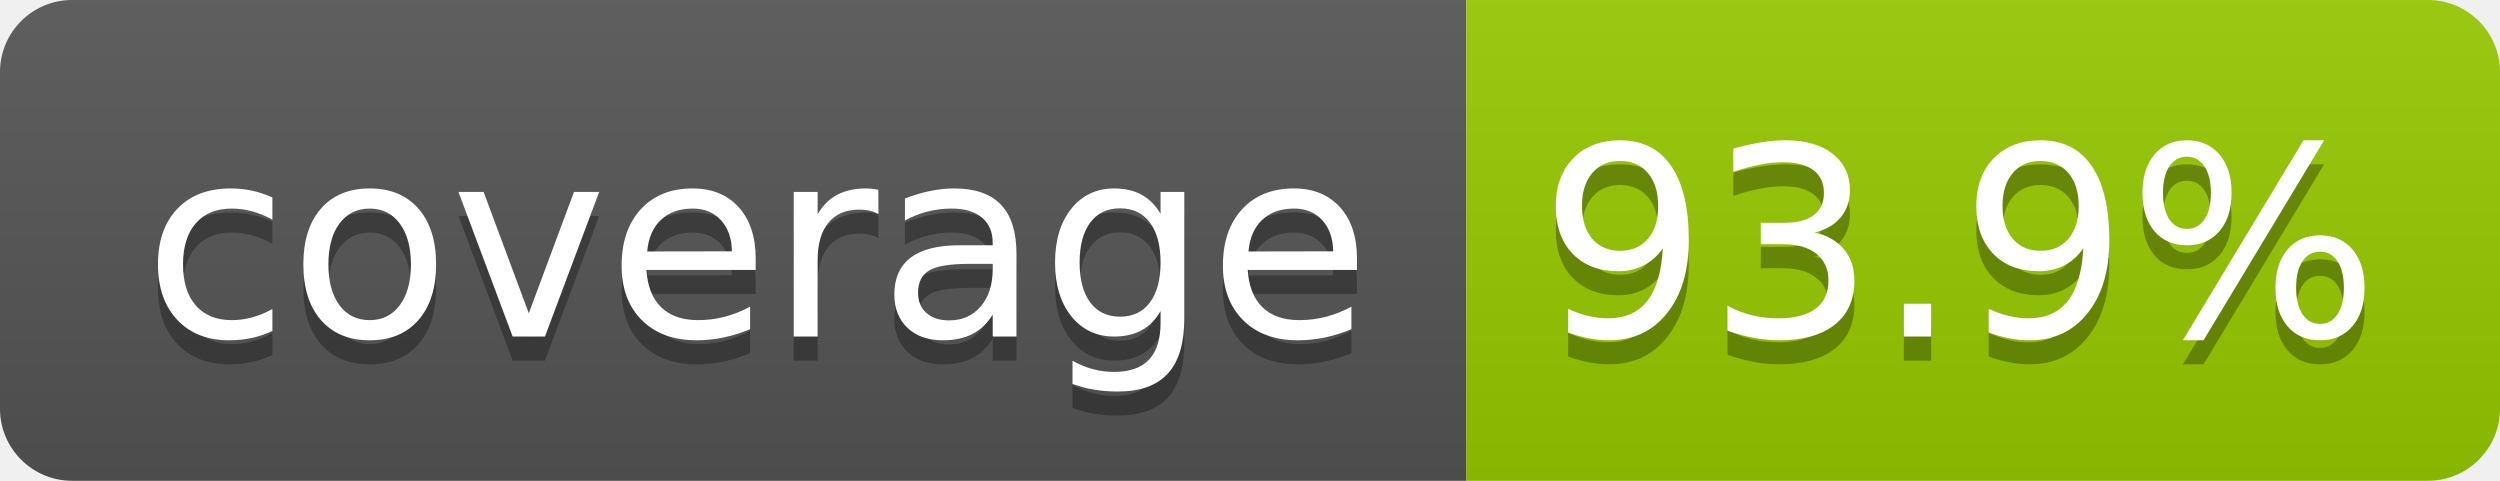
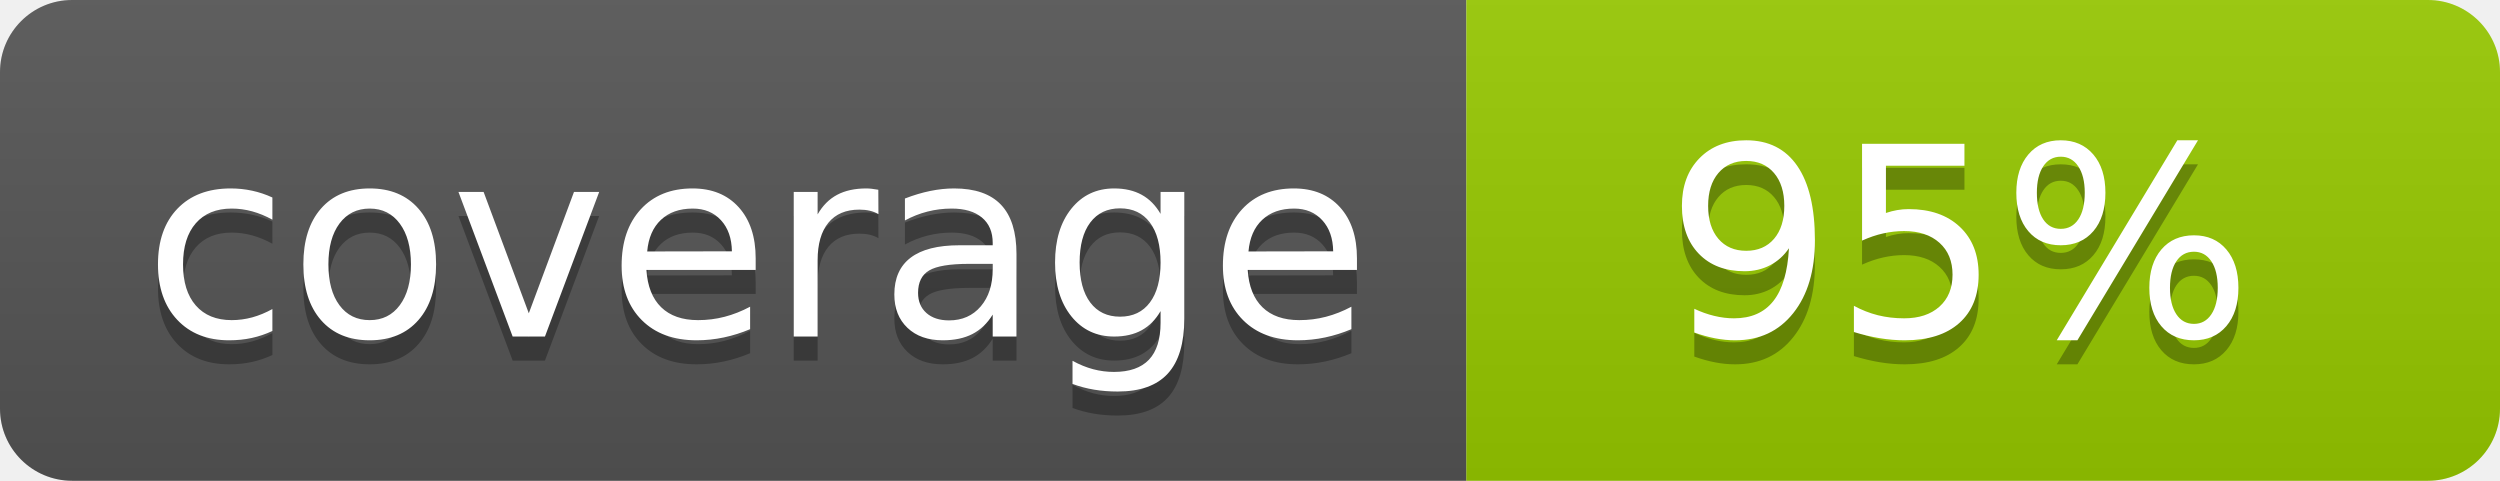
- <svg xmlns="http://www.w3.org/2000/svg" width="104" height="20" role="img" aria-label="coverage: 93.9%">
+ <svg xmlns="http://www.w3.org/2000/svg" width="104" height="20" role="img" aria-label="coverage: 95%">
  <linearGradient id="s" x2="0" y2="100%">
    <stop offset="0" stop-color="#bbb" stop-opacity=".1" />
    <stop offset="1" stop-opacity=".1" />
  </linearGradient>
  <clipPath id="r">
    <rect width="104" height="20" rx="3" fill="#fff" />
  </clipPath>
  <g clip-path="url(#r)">
    <rect width="61" height="20" fill="#555" />
    <rect x="61" width="43" height="20" fill="#97ca00" />
    <rect width="104" height="20" fill="url(#s)" />
  </g>
  <g fill="#fff" text-anchor="middle" font-family="Verdana,Geneva,DejaVu Sans,sans-serif" text-rendering="geometricPrecision" font-size="110">
    <text aria-hidden="true" x="315" y="150" fill="#010101" fill-opacity=".3" transform="scale(.1)" textLength="510">coverage</text>
    <text x="315" y="140" transform="scale(.1)" fill="#fff" textLength="510">coverage</text>
-     <text aria-hidden="true" x="815" y="150" fill="#010101" fill-opacity=".3" transform="scale(.1)" textLength="330">93.9%</text>
-     <text x="815" y="140" transform="scale(.1)" fill="#fff" textLength="330">93.9%</text>
+     <text aria-hidden="true" x="815" y="150" fill="#010101" fill-opacity=".3" transform="scale(.1)" textLength="250">95%</text>
+     <text x="815" y="140" transform="scale(.1)" fill="#fff" textLength="250">95%</text>
  </g>
</svg>
